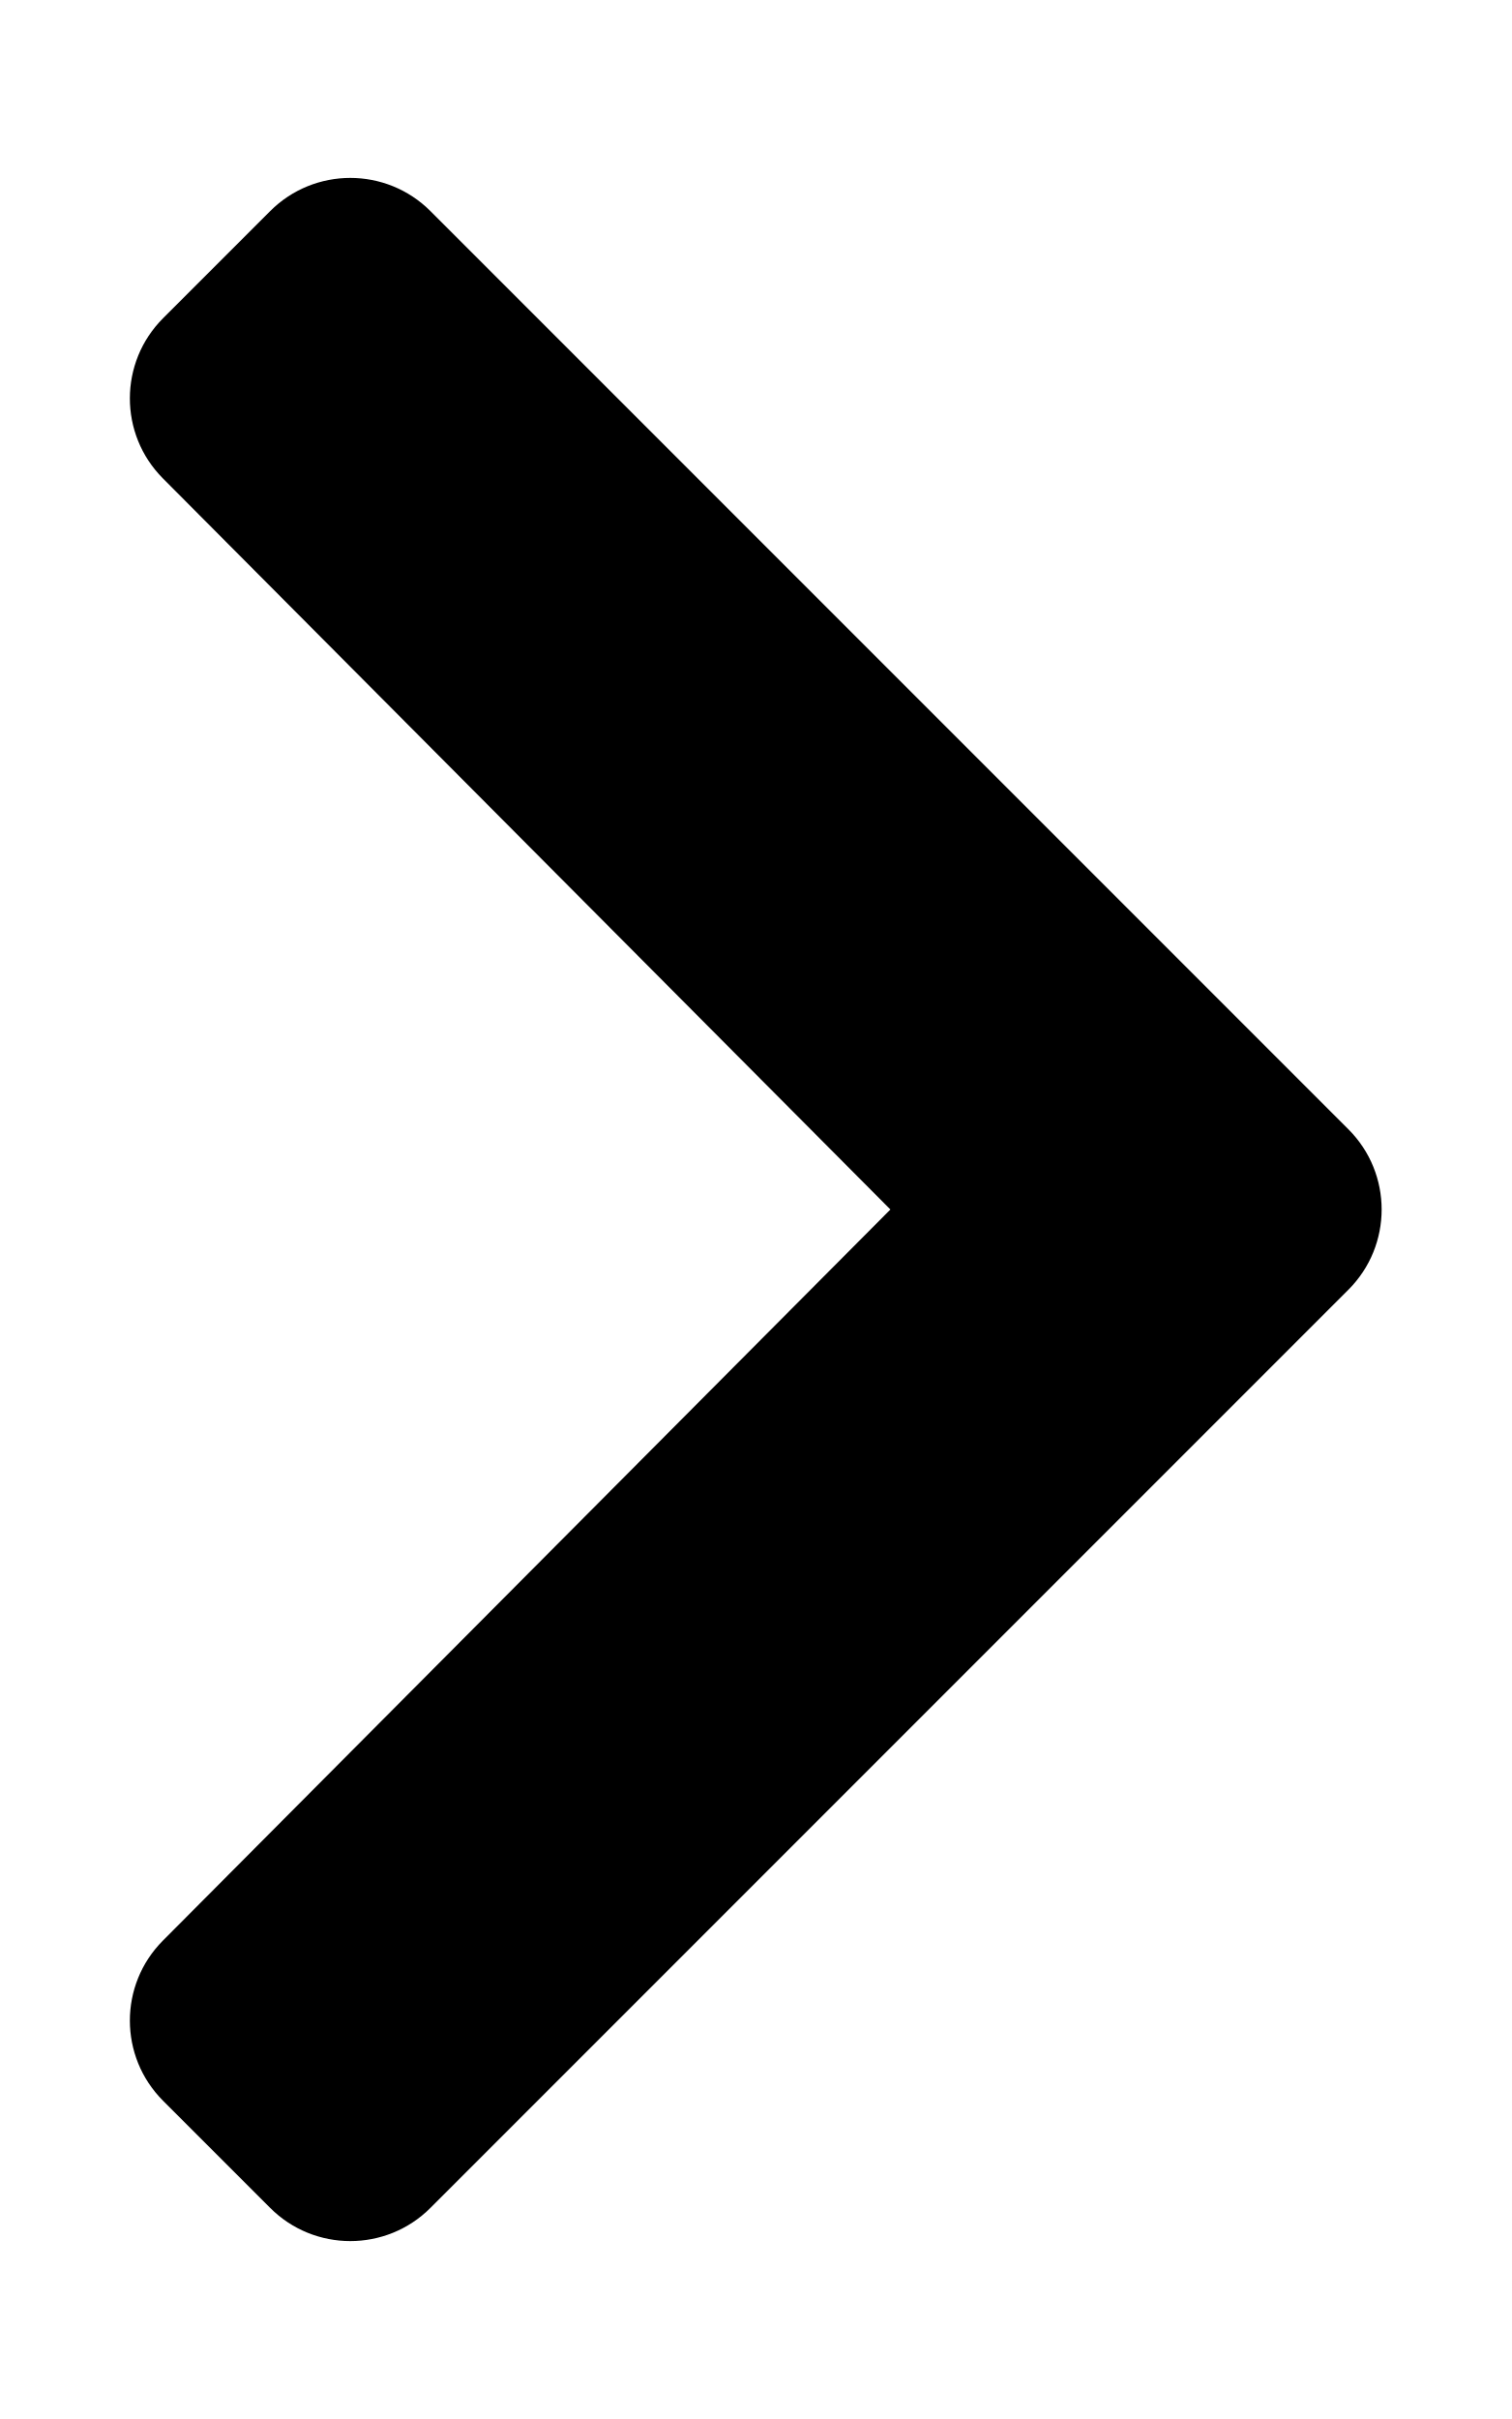
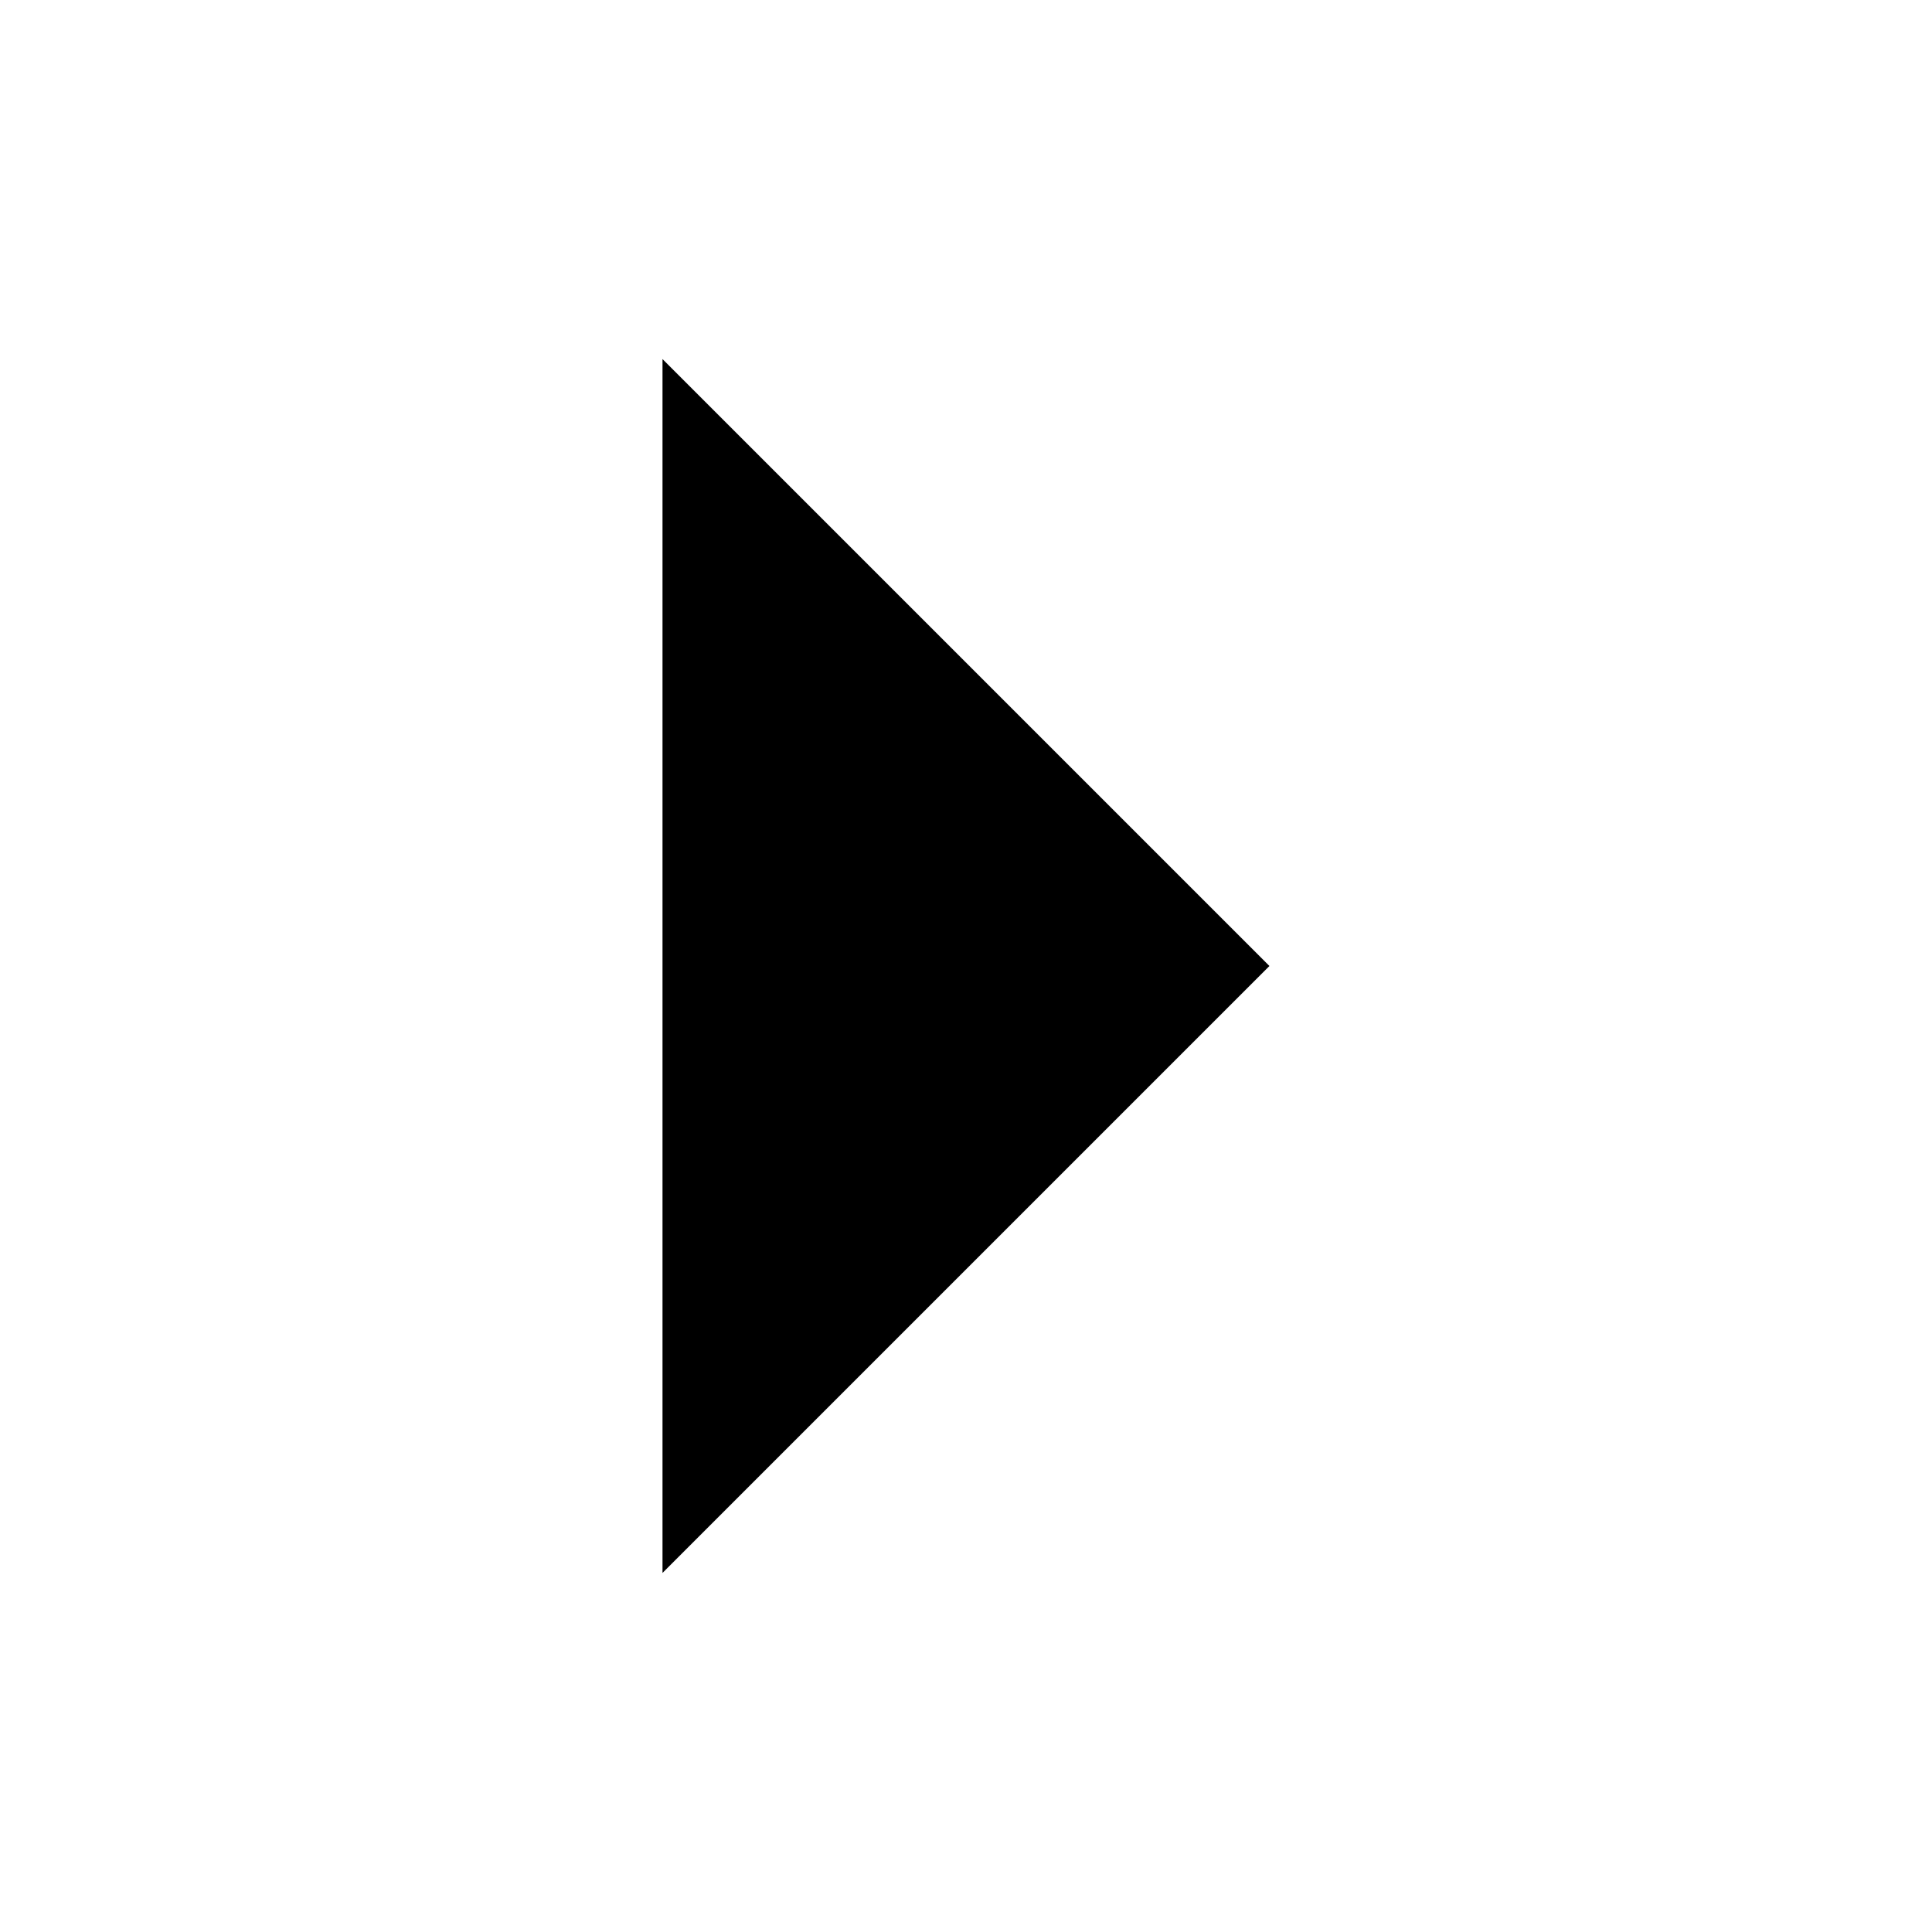
- <svg xmlns="http://www.w3.org/2000/svg" viewBox="0 0 320 512">
-   <path d="M285.476 272.971L91.132 467.314c-9.373 9.373-24.569 9.373-33.941 0l-22.667-22.667c-9.357-9.357-9.375-24.522-.04-33.901L188.505 256 34.484 101.255c-9.335-9.379-9.317-24.544.04-33.901l22.667-22.667c9.373-9.373 24.569-9.373 33.941 0L285.475 239.03c9.373 9.372 9.373 24.568.001 33.941z" />
+ <svg xmlns="http://www.w3.org/2000/svg" viewBox="0 0 252.66 252.66">
+   <path d="M86.64 205.7l79.37-79.37-79.37-79.37" />
</svg>
